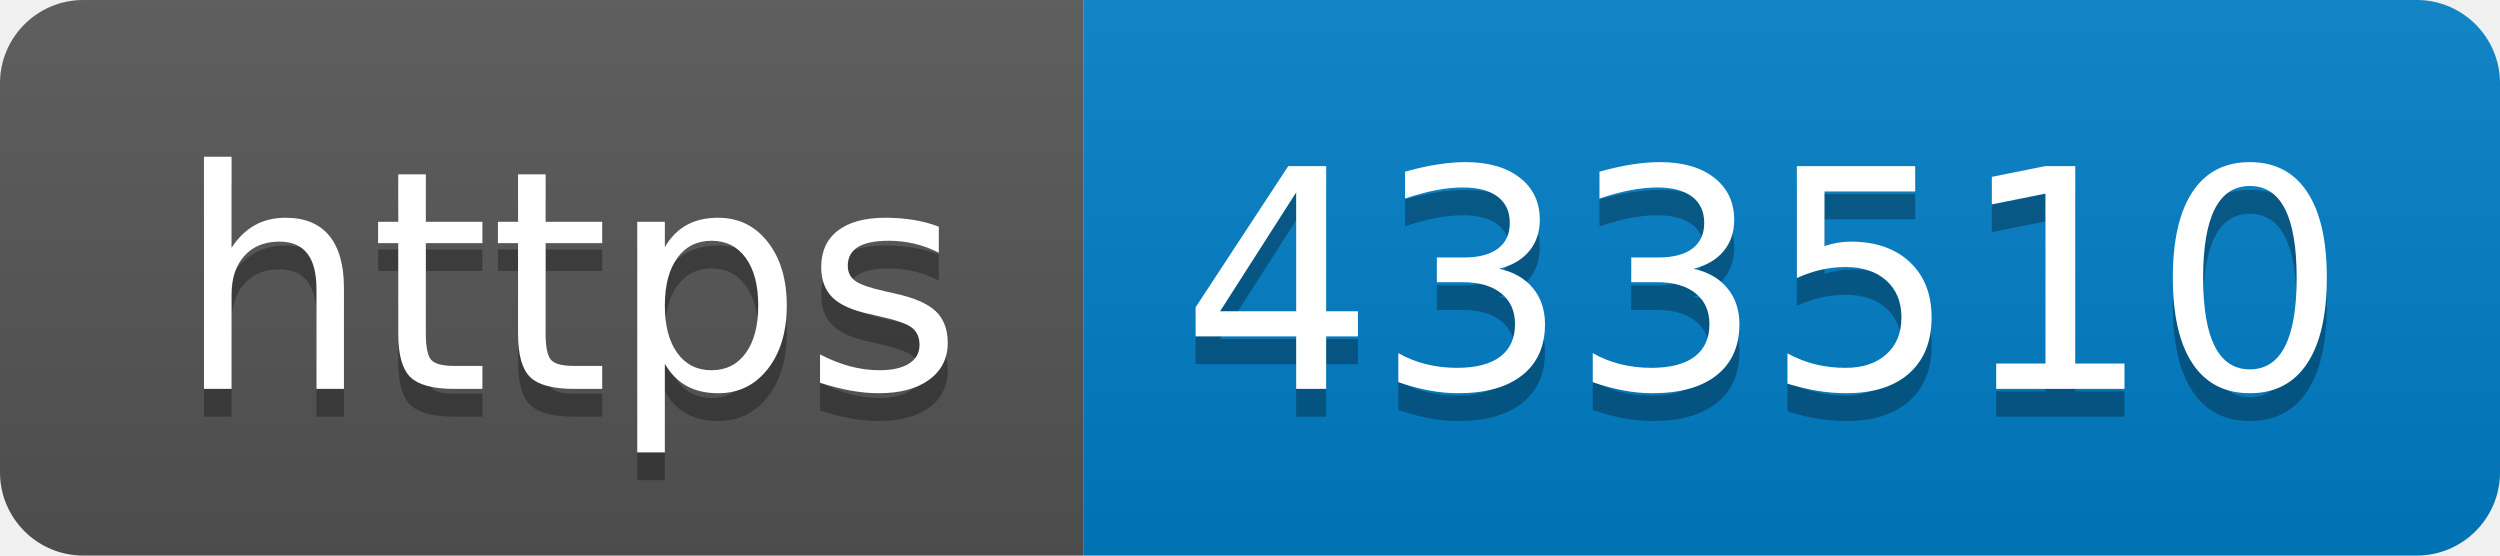
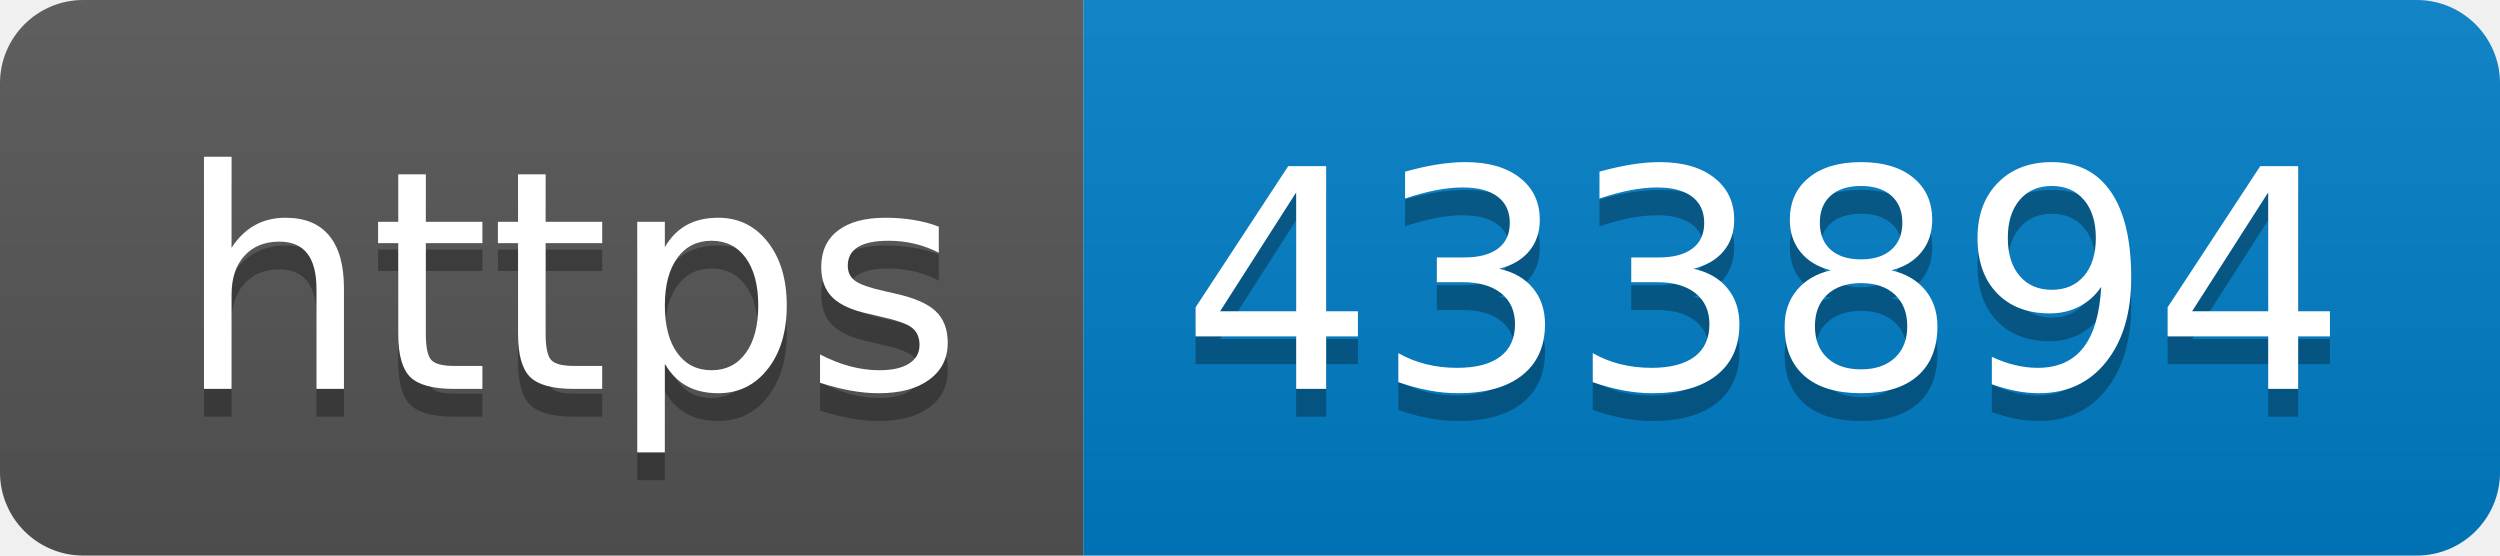
- <svg xmlns="http://www.w3.org/2000/svg" width="90" height="20" role="img" aria-label="https: 433510">
+ <svg xmlns="http://www.w3.org/2000/svg" width="90" height="20" role="img" aria-label="https: 433894">
  <linearGradient id="s" x2="0" y2="100%">
    <stop offset="0" stop-color="#bbb" stop-opacity=".1" />
    <stop offset="1" stop-opacity=".1" />
  </linearGradient>
  <clipPath id="r">
    <rect width="90" height="20" rx="3" fill="#fff" />
  </clipPath>
  <g clip-path="url(#r)">
    <rect width="39" height="20" fill="#555" />
    <rect x="39" width="51" height="20" fill="#007ec6" />
    <rect width="90" height="20" fill="url(#s)" />
  </g>
  <g fill="#fff" text-anchor="middle" font-family="Verdana,Geneva,DejaVu Sans,sans-serif" text-rendering="geometricPrecision" font-size="110">
    <text aria-hidden="true" x="205" y="150" fill="#010101" fill-opacity=".3" transform="scale(.1)" textLength="290">https</text>
    <text x="205" y="140" transform="scale(.1)" fill="#fff" textLength="290">https</text>
-     <text aria-hidden="true" x="635" y="150" fill="#010101" fill-opacity=".3" transform="scale(.1)" textLength="410">433510</text>
-     <text x="635" y="140" transform="scale(.1)" fill="#fff" textLength="410">433510</text>
+     <text aria-hidden="true" x="635" y="150" fill="#010101" fill-opacity=".3" transform="scale(.1)" textLength="410">433894</text>
+     <text x="635" y="140" transform="scale(.1)" fill="#fff" textLength="410">433894</text>
  </g>
</svg>
